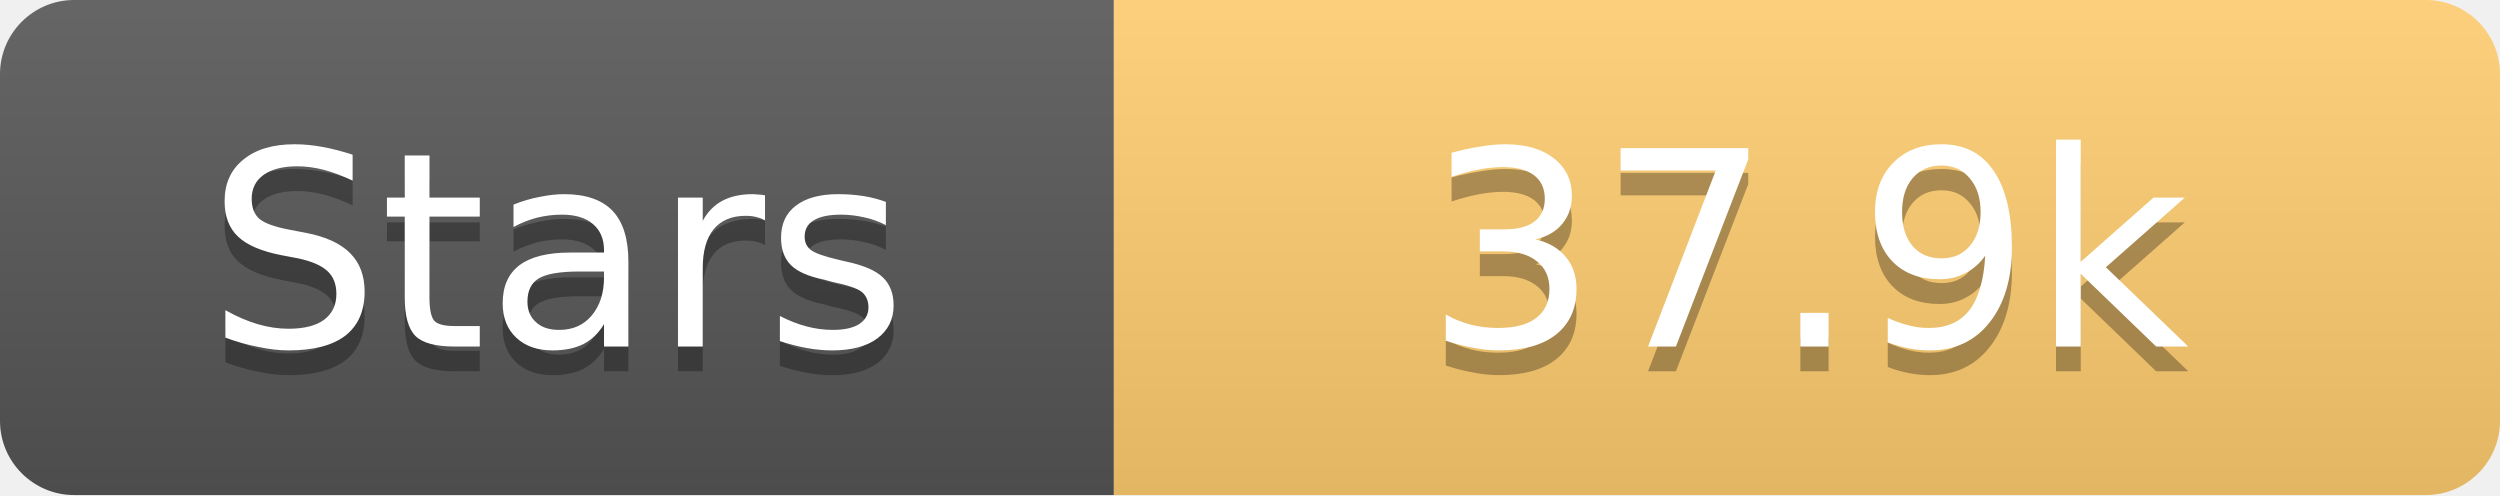
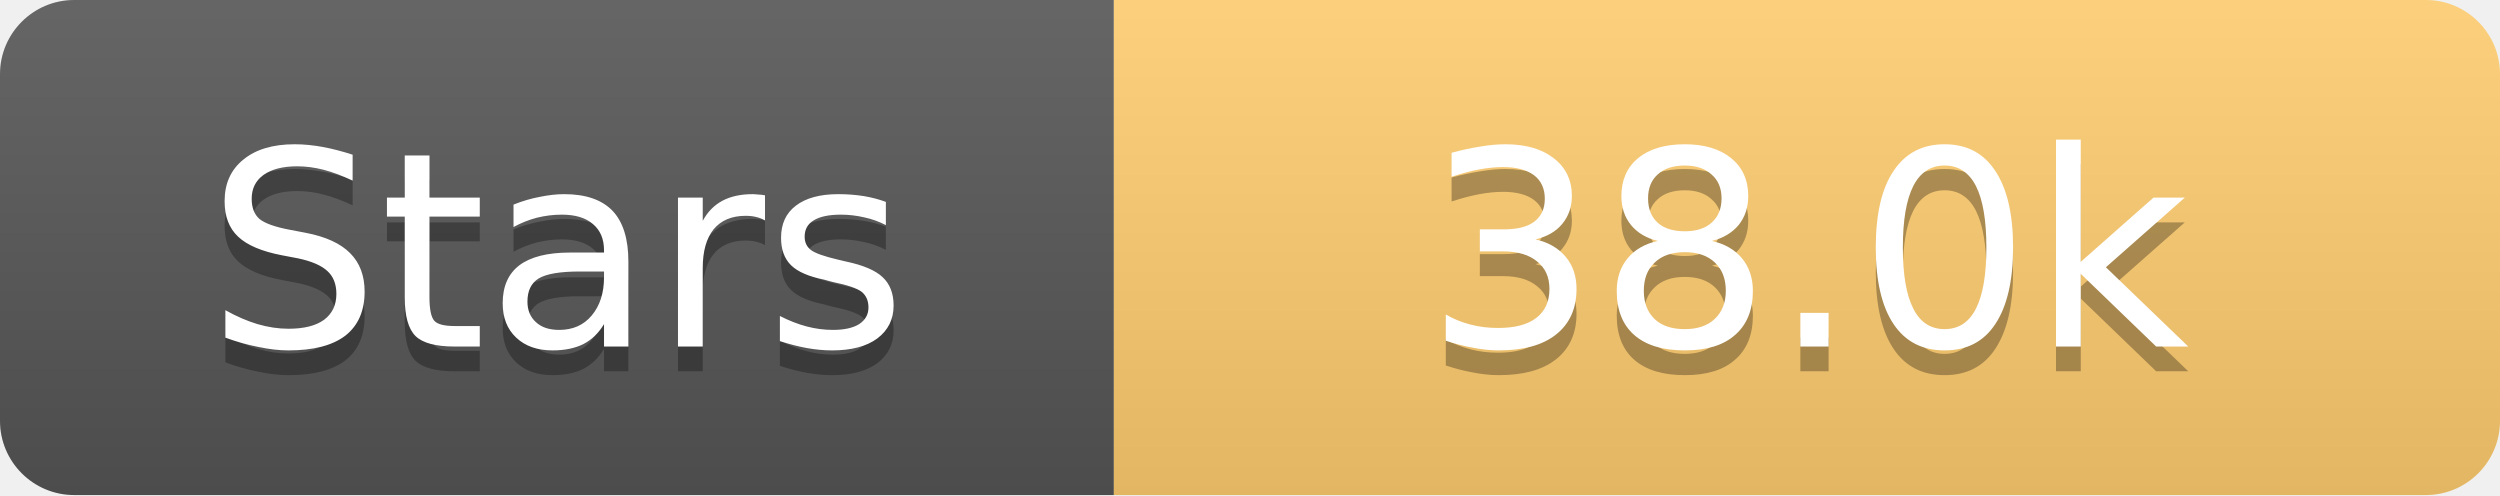
<svg xmlns="http://www.w3.org/2000/svg" width="101" height="20">
  <linearGradient id="s" x2="0" y2="100%">
    <stop offset="0" stop-color="#fff" stop-opacity=".1" />
    <stop offset="1" stop-opacity=".1" />
  </linearGradient>
  <clipPath id="r">
    <rect width="101" height="20" rx="3" fill="#fff" />
  </clipPath>
  <g clip-path="url(#r)">
    <rect width="45" height="20" fill="#555" />
    <rect x="45" width="56" height="20" fill="#fdcb6e" />
    <rect width="101" height="20" fill="url(#s)" />
  </g>
  <g fill="#fff" text-anchor="middle" font-family="Verdana,Geneva,DejaVu Sans,sans-serif" text-rendering="geometricPrecision" font-size="11">
    <text x="22.5" y="15" fill="#010101" fill-opacity=".3">Stars</text>
    <text x="22.5" y="14">Stars</text>
-     <text x="73.0" y="15" fill="#010101" fill-opacity=".3">37.9k</text>
-     <text x="73.0" y="14">37.9k</text>
+     <text x="73.0" y="15" fill="#010101" fill-opacity=".3">38.0k</text>
+     <text x="73.0" y="14">38.0k</text>
  </g>
</svg>
